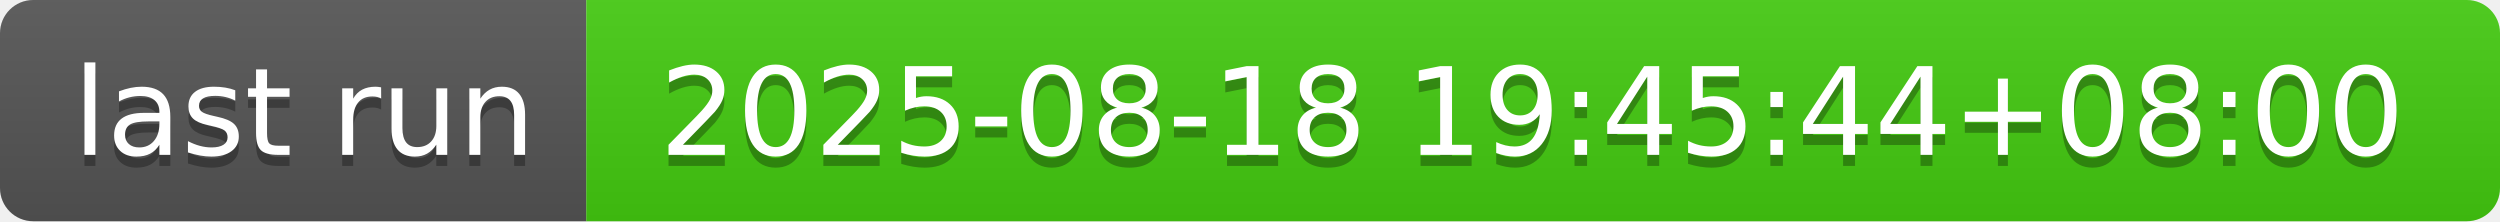
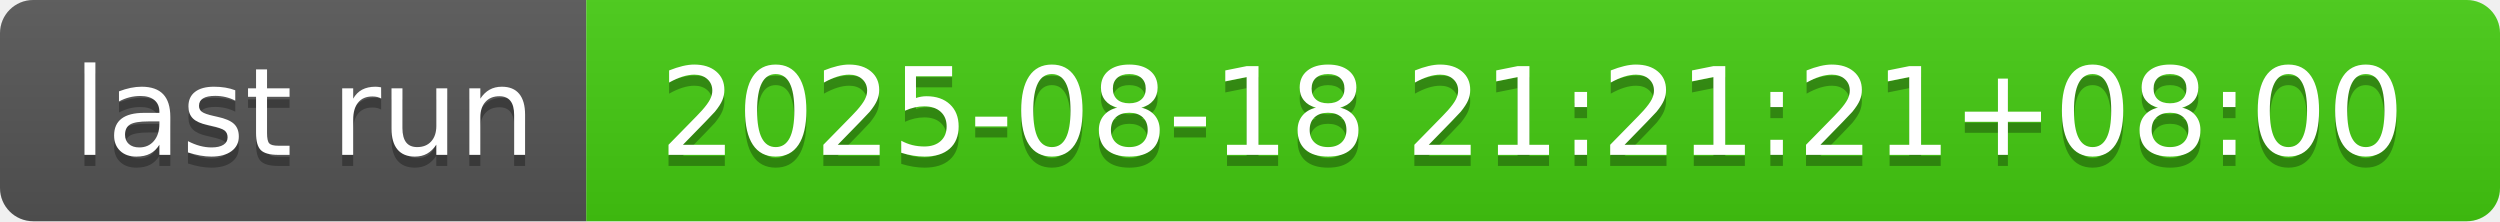
- <svg xmlns="http://www.w3.org/2000/svg" width="226" height="20" role="img" aria-label="last run: 2025-08-18 19:45:44+08:00">
+ <svg xmlns="http://www.w3.org/2000/svg" width="226" height="20" role="img" aria-label="last run: 2025-08-18 21:21:21+08:00">
  <linearGradient id="s" x2="0" y2="100%">
    <stop offset="0" stop-color="#bbb" stop-opacity=".1" />
    <stop offset="1" stop-opacity=".1" />
  </linearGradient>
  <clipPath id="r">
    <rect width="226" height="20" rx="3" fill="#fff" />
  </clipPath>
  <g clip-path="url(#r)">
    <rect width="53" height="20" fill="#555" />
    <rect x="53" width="173" height="20" fill="#4c1" />
    <rect width="226" height="20" fill="url(#s)" />
  </g>
  <g fill="#fff" text-anchor="middle" font-family="Verdana,Geneva,DejaVu Sans,sans-serif" text-rendering="geometricPrecision" font-size="110">
    <text aria-hidden="true" x="275" y="150" fill="#010101" fill-opacity=".3" transform="scale(.1)" textLength="430">last run</text>
    <text x="275" y="140" transform="scale(.1)" fill="#fff" textLength="430">last run</text>
-     <text aria-hidden="true" x="1385" y="150" fill="#010101" fill-opacity=".3" transform="scale(.1)" textLength="1630">2025-08-18 19:45:44+08:00</text>
-     <text x="1385" y="140" transform="scale(.1)" fill="#fff" textLength="1630">2025-08-18 19:45:44+08:00</text>
+     <text aria-hidden="true" x="1385" y="150" fill="#010101" fill-opacity=".3" transform="scale(.1)" textLength="1630">2025-08-18 21:21:21+08:00</text>
+     <text x="1385" y="140" transform="scale(.1)" fill="#fff" textLength="1630">2025-08-18 21:21:21+08:00</text>
  </g>
</svg>
